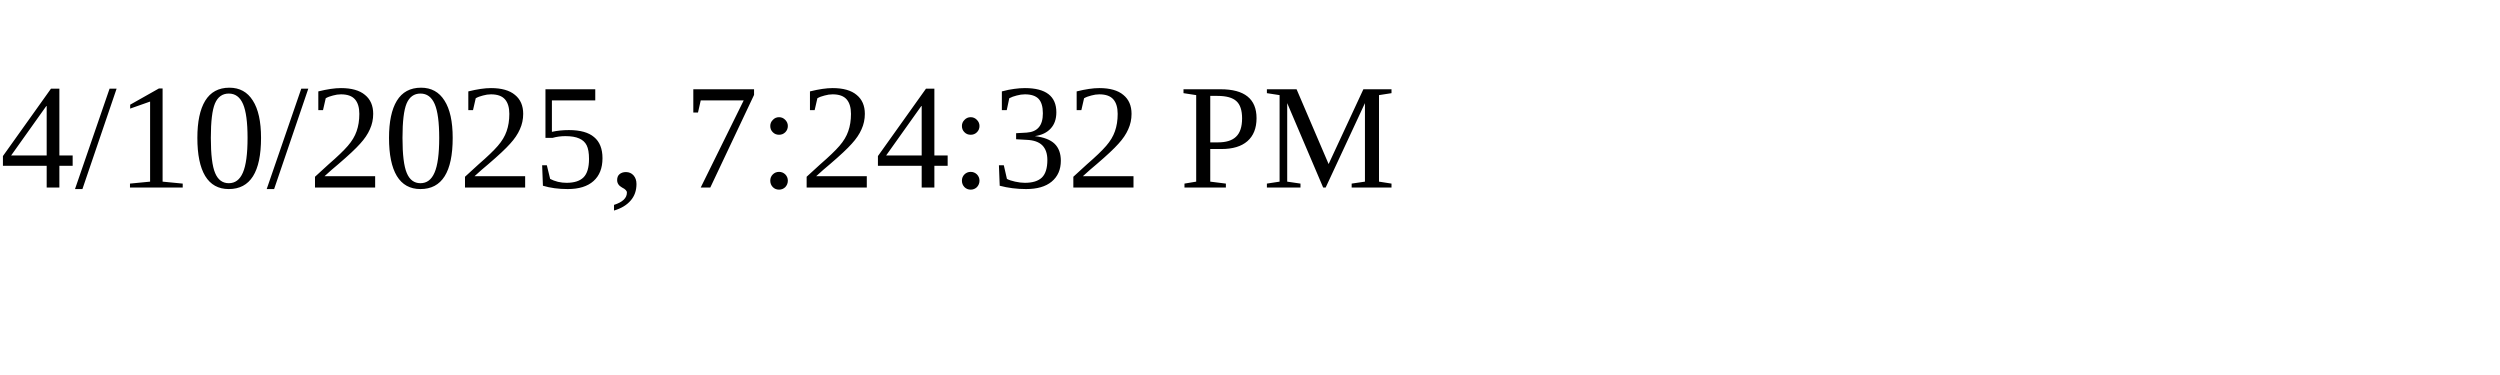
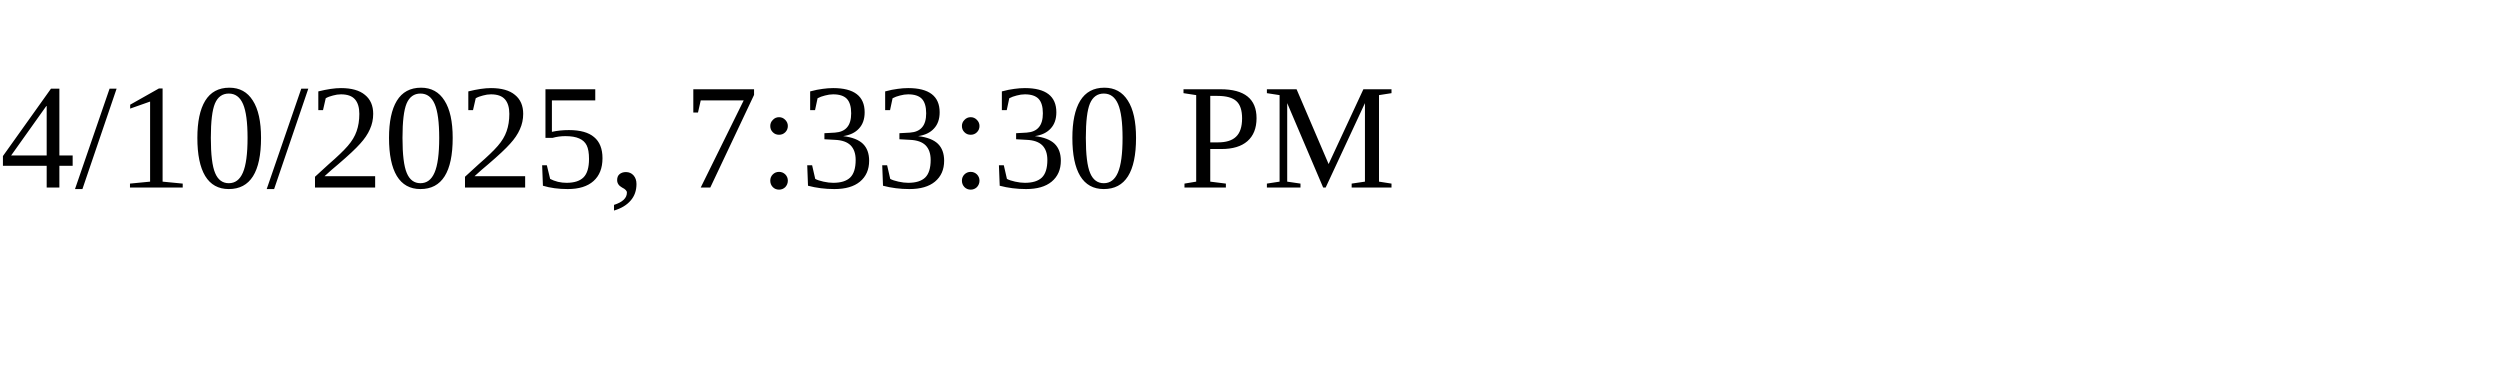
<svg xmlns="http://www.w3.org/2000/svg" height="30" width="200">
-   <text x="0" y="15">4/10/2025, 7:24:32 PM</text>
+   <text x="0" y="15">4/10/2025, 7:33:30 PM</text>
</svg>
